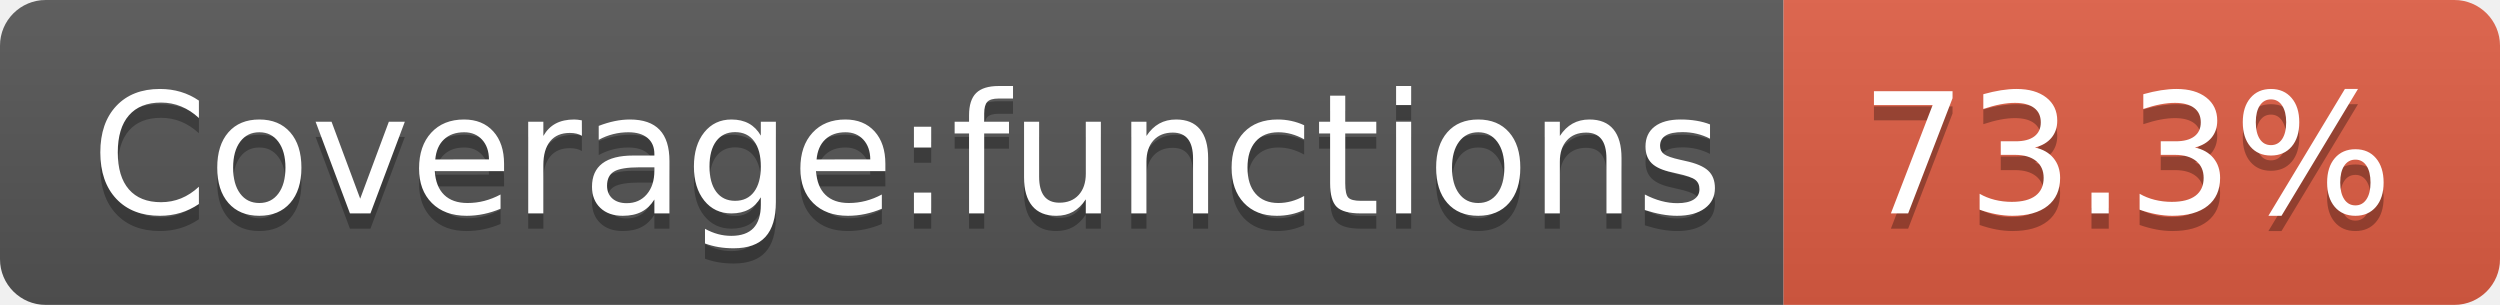
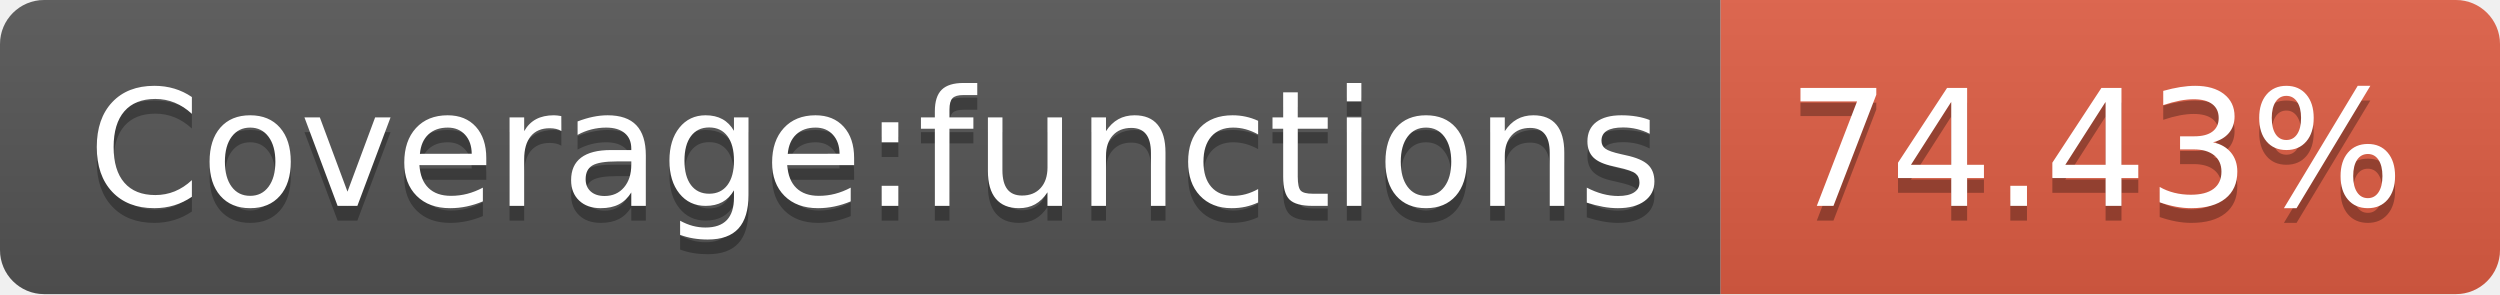
- <svg xmlns="http://www.w3.org/2000/svg" width="164" height="20">
+ <svg xmlns="http://www.w3.org/2000/svg" width="170" height="20">
  <linearGradient id="s" x2="0" y2="100%">
    <stop offset="0" stop-color="#bbb" stop-opacity=".1" />
    <stop offset="1" stop-opacity=".1" />
  </linearGradient>
  <clipPath id="r">
-     <rect width="164" height="20" rx="3" fill="#fff" />
+     <rect width="170" height="20" rx="3" fill="#fff" />
  </clipPath>
  <g clip-path="url(#r)">
    <rect width="117" height="20" fill="#555" />
-     <rect x="117" width="47" height="20" fill="#e05d44" />
-     <rect width="164" height="20" fill="url(#s)" />
+     <rect x="117" width="53" height="20" fill="#e05d44" />
+     <rect width="170" height="20" fill="url(#s)" />
  </g>
  <g fill="#fff" text-anchor="middle" font-family="Verdana,Geneva,DejaVu Sans,sans-serif" text-rendering="geometricPrecision" font-size="110">
    <text x="595" y="150" fill="#010101" fill-opacity=".3" transform="scale(.1)" textLength="1070">Coverage:functions</text>
    <text x="595" y="140" transform="scale(.1)" textLength="1070">Coverage:functions</text>
-     <text x="1395" y="150" fill="#010101" fill-opacity=".3" transform="scale(.1)" textLength="370">73.3%</text>
-     <text x="1395" y="140" transform="scale(.1)" textLength="370">73.3%</text>
+     <text x="1425" y="150" fill="#010101" fill-opacity=".3" transform="scale(.1)" textLength="430">74.43%</text>
+     <text x="1425" y="140" transform="scale(.1)" textLength="430">74.43%</text>
  </g>
</svg>
